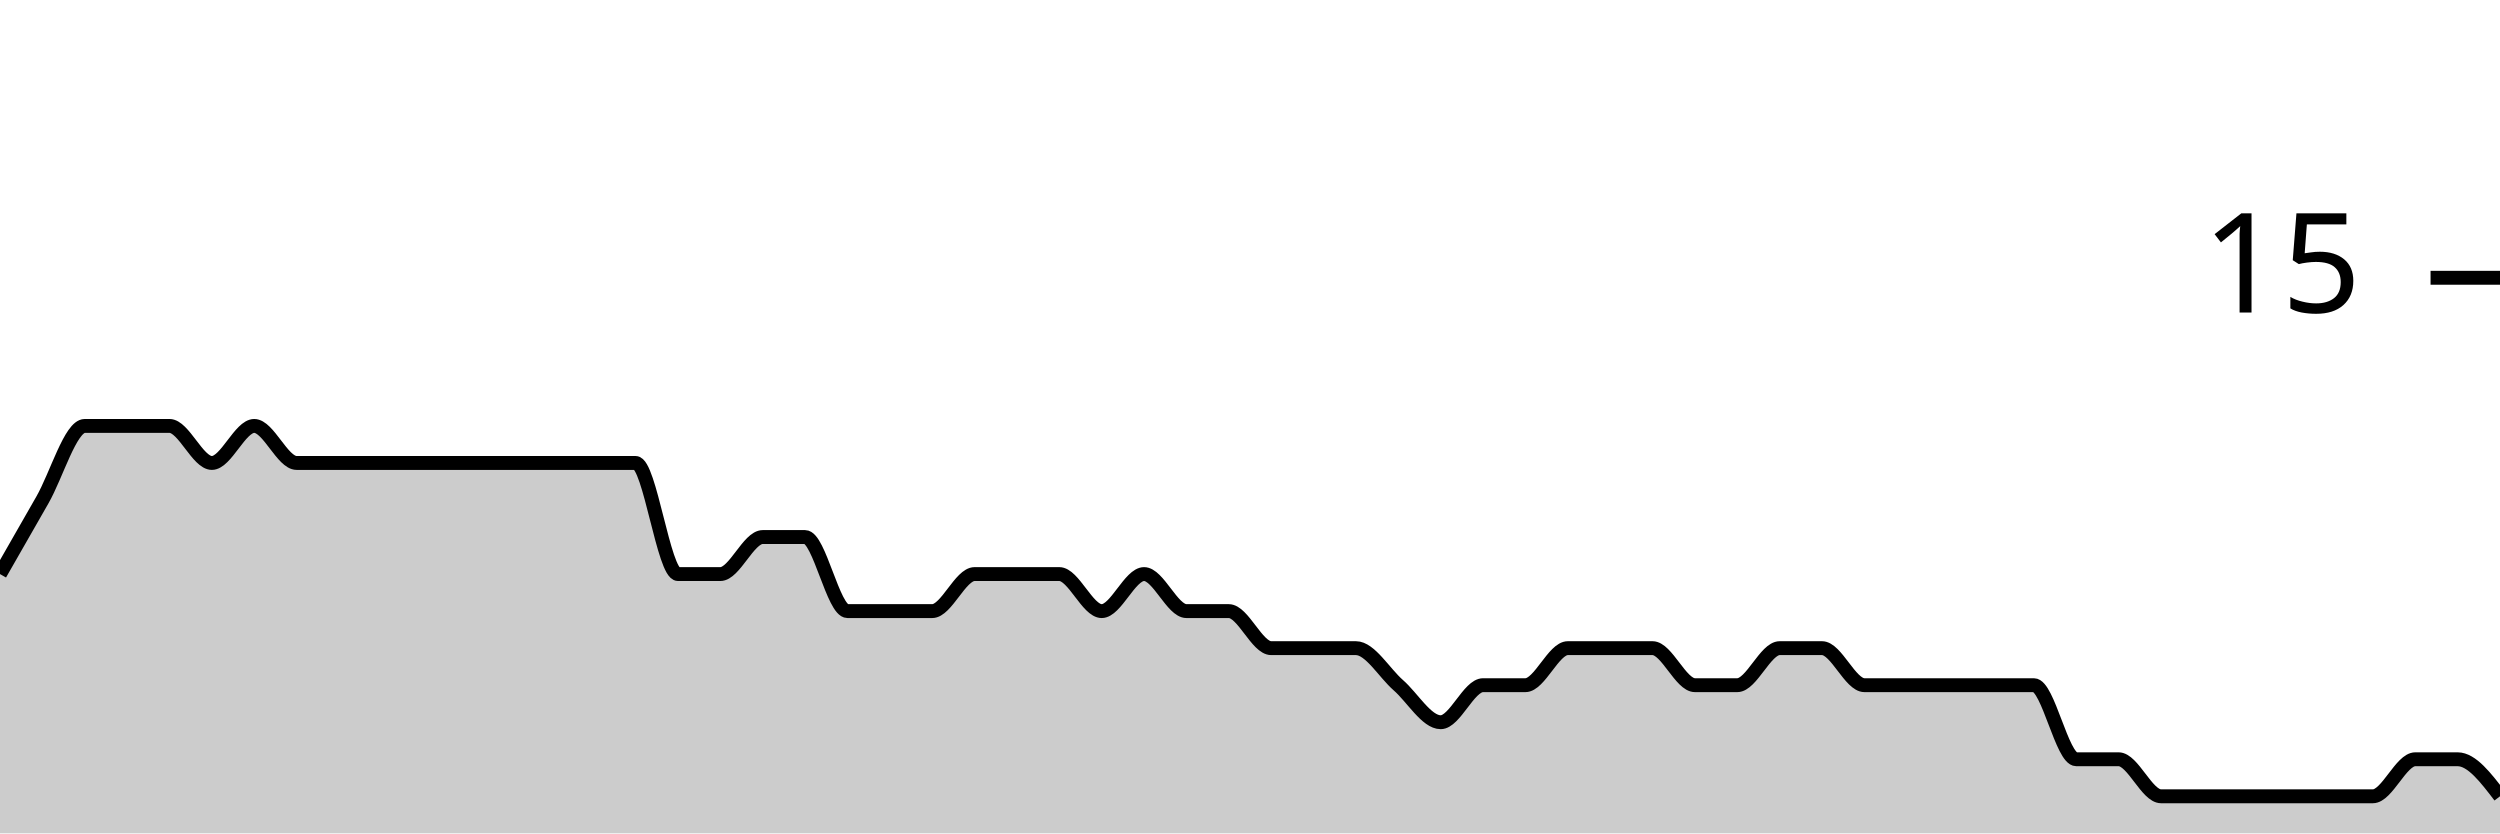
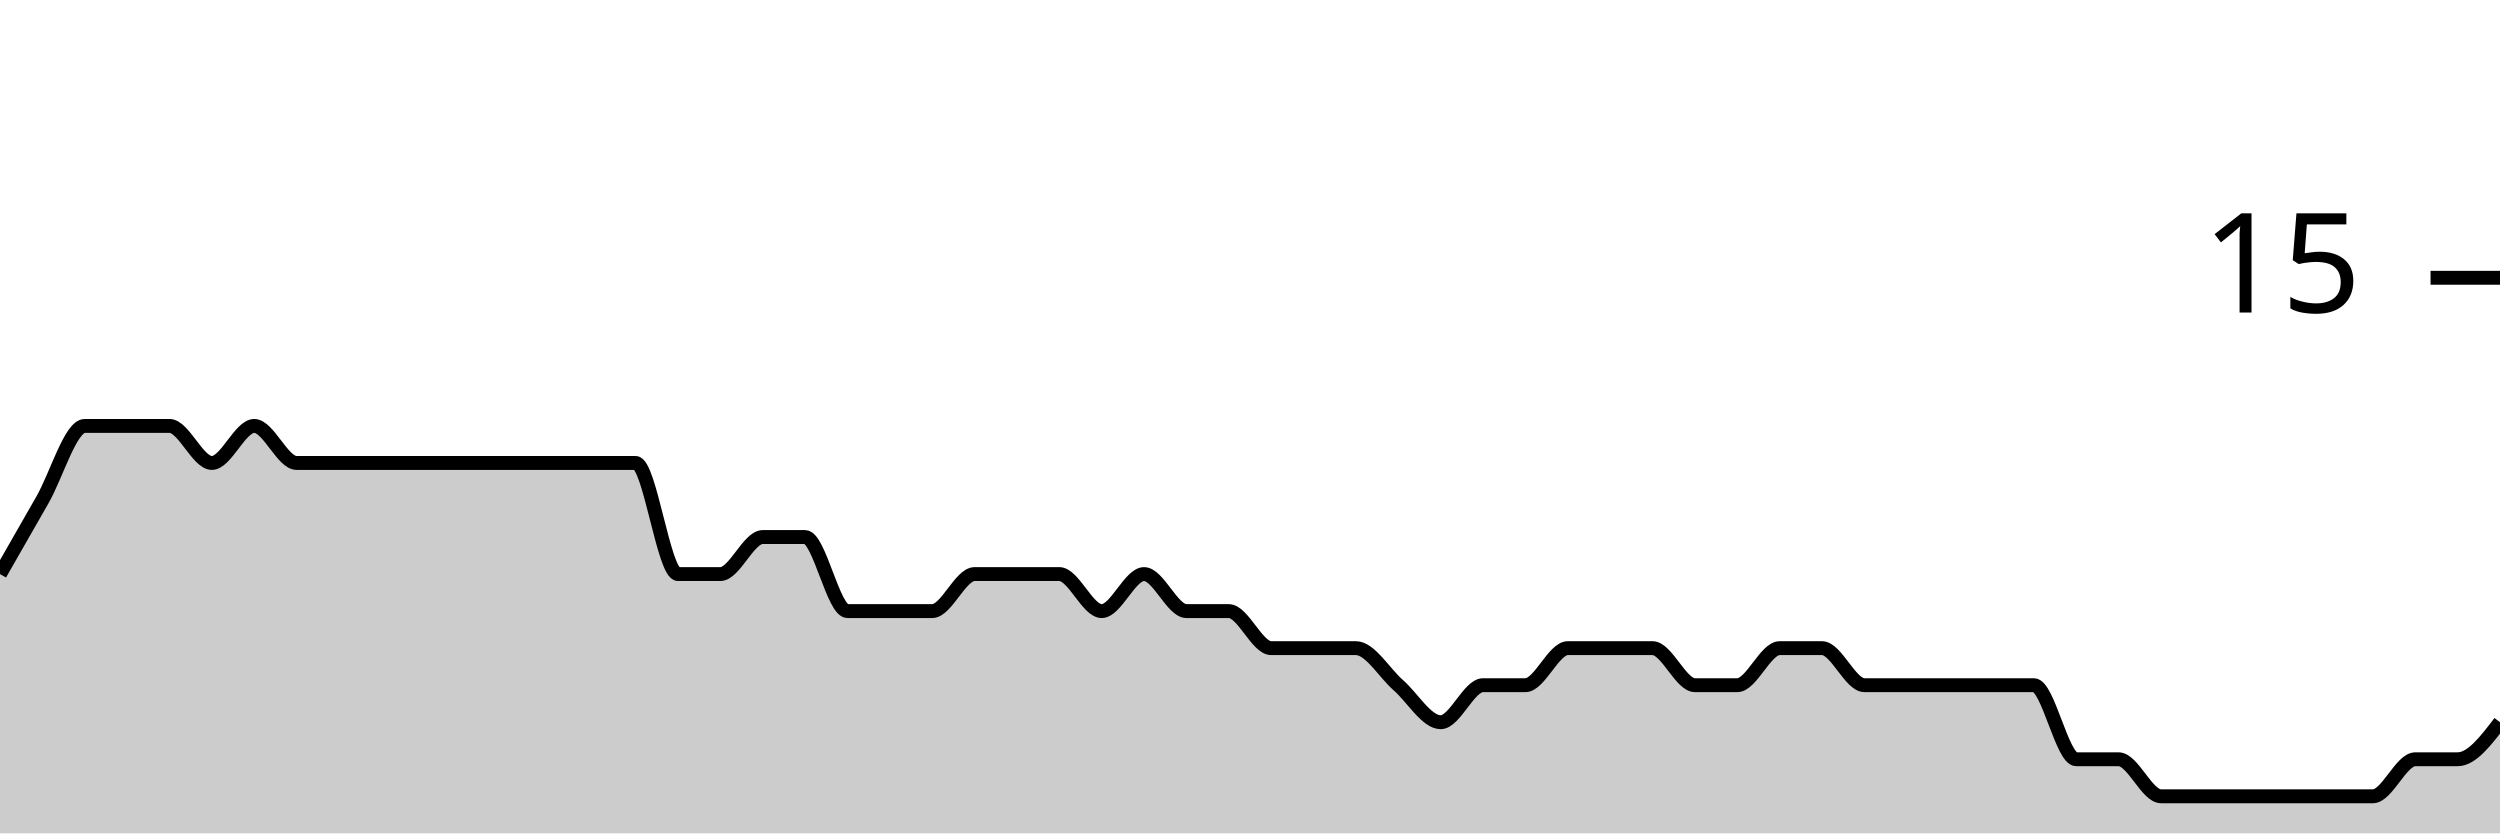
<svg xmlns="http://www.w3.org/2000/svg" viewBox="0 0 180 60">
  <g transform="translate(0,20)">
-     <path class="area" fill="rgba(0, 0, 0, 0.2)" d="M0,21.333C1.017,19.556,2.034,17.778,3.051,16C4.068,14.222,5.085,10.667,6.102,10.667C7.119,10.667,8.136,10.667,9.153,10.667C10.169,10.667,11.186,10.667,12.203,10.667C13.22,10.667,14.237,13.333,15.254,13.333C16.271,13.333,17.288,10.667,18.305,10.667C19.322,10.667,20.339,13.333,21.356,13.333C22.373,13.333,23.39,13.333,24.407,13.333C25.424,13.333,26.441,13.333,27.458,13.333C28.475,13.333,29.492,13.333,30.508,13.333C31.525,13.333,32.542,13.333,33.559,13.333C34.576,13.333,35.593,13.333,36.61,13.333C37.627,13.333,38.644,13.333,39.661,13.333C40.678,13.333,41.695,13.333,42.712,13.333C43.729,13.333,44.746,13.333,45.763,13.333C46.78,13.333,47.797,21.333,48.814,21.333C49.831,21.333,50.847,21.333,51.864,21.333C52.881,21.333,53.898,18.667,54.915,18.667C55.932,18.667,56.949,18.667,57.966,18.667C58.983,18.667,60,24,61.017,24C62.034,24,63.051,24,64.068,24C65.085,24,66.102,24,67.119,24C68.136,24,69.153,21.333,70.169,21.333C71.186,21.333,72.203,21.333,73.22,21.333C74.237,21.333,75.254,21.333,76.271,21.333C77.288,21.333,78.305,24,79.322,24C80.339,24,81.356,21.333,82.373,21.333C83.39,21.333,84.407,24,85.424,24C86.441,24,87.458,24,88.475,24C89.492,24,90.508,26.667,91.525,26.667C92.542,26.667,93.559,26.667,94.576,26.667C95.593,26.667,96.61,26.667,97.627,26.667C98.644,26.667,99.661,28.444,100.678,29.333C101.695,30.222,102.712,32,103.729,32C104.746,32,105.763,29.333,106.78,29.333C107.797,29.333,108.814,29.333,109.831,29.333C110.847,29.333,111.864,26.667,112.881,26.667C113.898,26.667,114.915,26.667,115.932,26.667C116.949,26.667,117.966,26.667,118.983,26.667C120,26.667,121.017,29.333,122.034,29.333C123.051,29.333,124.068,29.333,125.085,29.333C126.102,29.333,127.119,26.667,128.136,26.667C129.153,26.667,130.169,26.667,131.186,26.667C132.203,26.667,133.22,29.333,134.237,29.333C135.254,29.333,136.271,29.333,137.288,29.333C138.305,29.333,139.322,29.333,140.339,29.333C141.356,29.333,142.373,29.333,143.39,29.333C144.407,29.333,145.424,29.333,146.441,29.333C147.458,29.333,148.475,34.667,149.492,34.667C150.508,34.667,151.525,34.667,152.542,34.667C153.559,34.667,154.576,37.333,155.593,37.333C156.61,37.333,157.627,37.333,158.644,37.333C159.661,37.333,160.678,37.333,161.695,37.333C162.712,37.333,163.729,37.333,164.746,37.333C165.763,37.333,166.78,37.333,167.797,37.333C168.814,37.333,169.831,37.333,170.847,37.333C171.864,37.333,172.881,34.667,173.898,34.667C174.915,34.667,175.932,34.667,176.949,34.667C177.966,34.667,178.983,36,180,37.333L180,40C178.983,40,177.966,40,176.949,40C175.932,40,174.915,40,173.898,40C172.881,40,171.864,40,170.847,40C169.831,40,168.814,40,167.797,40C166.78,40,165.763,40,164.746,40C163.729,40,162.712,40,161.695,40C160.678,40,159.661,40,158.644,40C157.627,40,156.61,40,155.593,40C154.576,40,153.559,40,152.542,40C151.525,40,150.508,40,149.492,40C148.475,40,147.458,40,146.441,40C145.424,40,144.407,40,143.39,40C142.373,40,141.356,40,140.339,40C139.322,40,138.305,40,137.288,40C136.271,40,135.254,40,134.237,40C133.22,40,132.203,40,131.186,40C130.169,40,129.153,40,128.136,40C127.119,40,126.102,40,125.085,40C124.068,40,123.051,40,122.034,40C121.017,40,120,40,118.983,40C117.966,40,116.949,40,115.932,40C114.915,40,113.898,40,112.881,40C111.864,40,110.847,40,109.831,40C108.814,40,107.797,40,106.78,40C105.763,40,104.746,40,103.729,40C102.712,40,101.695,40,100.678,40C99.661,40,98.644,40,97.627,40C96.61,40,95.593,40,94.576,40C93.559,40,92.542,40,91.525,40C90.508,40,89.492,40,88.475,40C87.458,40,86.441,40,85.424,40C84.407,40,83.39,40,82.373,40C81.356,40,80.339,40,79.322,40C78.305,40,77.288,40,76.271,40C75.254,40,74.237,40,73.22,40C72.203,40,71.186,40,70.169,40C69.153,40,68.136,40,67.119,40C66.102,40,65.085,40,64.068,40C63.051,40,62.034,40,61.017,40C60,40,58.983,40,57.966,40C56.949,40,55.932,40,54.915,40C53.898,40,52.881,40,51.864,40C50.847,40,49.831,40,48.814,40C47.797,40,46.78,40,45.763,40C44.746,40,43.729,40,42.712,40C41.695,40,40.678,40,39.661,40C38.644,40,37.627,40,36.61,40C35.593,40,34.576,40,33.559,40C32.542,40,31.525,40,30.508,40C29.492,40,28.475,40,27.458,40C26.441,40,25.424,40,24.407,40C23.39,40,22.373,40,21.356,40C20.339,40,19.322,40,18.305,40C17.288,40,16.271,40,15.254,40C14.237,40,13.22,40,12.203,40C11.186,40,10.169,40,9.153,40C8.136,40,7.119,40,6.102,40C5.085,40,4.068,40,3.051,40C2.034,40,1.017,40,0,40Z" />
-     <path class="line" stroke="black" fill="none" d="M0,21.333C1.017,19.556,2.034,17.778,3.051,16C4.068,14.222,5.085,10.667,6.102,10.667C7.119,10.667,8.136,10.667,9.153,10.667C10.169,10.667,11.186,10.667,12.203,10.667C13.22,10.667,14.237,13.333,15.254,13.333C16.271,13.333,17.288,10.667,18.305,10.667C19.322,10.667,20.339,13.333,21.356,13.333C22.373,13.333,23.39,13.333,24.407,13.333C25.424,13.333,26.441,13.333,27.458,13.333C28.475,13.333,29.492,13.333,30.508,13.333C31.525,13.333,32.542,13.333,33.559,13.333C34.576,13.333,35.593,13.333,36.61,13.333C37.627,13.333,38.644,13.333,39.661,13.333C40.678,13.333,41.695,13.333,42.712,13.333C43.729,13.333,44.746,13.333,45.763,13.333C46.78,13.333,47.797,21.333,48.814,21.333C49.831,21.333,50.847,21.333,51.864,21.333C52.881,21.333,53.898,18.667,54.915,18.667C55.932,18.667,56.949,18.667,57.966,18.667C58.983,18.667,60,24,61.017,24C62.034,24,63.051,24,64.068,24C65.085,24,66.102,24,67.119,24C68.136,24,69.153,21.333,70.169,21.333C71.186,21.333,72.203,21.333,73.22,21.333C74.237,21.333,75.254,21.333,76.271,21.333C77.288,21.333,78.305,24,79.322,24C80.339,24,81.356,21.333,82.373,21.333C83.39,21.333,84.407,24,85.424,24C86.441,24,87.458,24,88.475,24C89.492,24,90.508,26.667,91.525,26.667C92.542,26.667,93.559,26.667,94.576,26.667C95.593,26.667,96.61,26.667,97.627,26.667C98.644,26.667,99.661,28.444,100.678,29.333C101.695,30.222,102.712,32,103.729,32C104.746,32,105.763,29.333,106.78,29.333C107.797,29.333,108.814,29.333,109.831,29.333C110.847,29.333,111.864,26.667,112.881,26.667C113.898,26.667,114.915,26.667,115.932,26.667C116.949,26.667,117.966,26.667,118.983,26.667C120,26.667,121.017,29.333,122.034,29.333C123.051,29.333,124.068,29.333,125.085,29.333C126.102,29.333,127.119,26.667,128.136,26.667C129.153,26.667,130.169,26.667,131.186,26.667C132.203,26.667,133.22,29.333,134.237,29.333C135.254,29.333,136.271,29.333,137.288,29.333C138.305,29.333,139.322,29.333,140.339,29.333C141.356,29.333,142.373,29.333,143.39,29.333C144.407,29.333,145.424,29.333,146.441,29.333C147.458,29.333,148.475,34.667,149.492,34.667C150.508,34.667,151.525,34.667,152.542,34.667C153.559,34.667,154.576,37.333,155.593,37.333C156.61,37.333,157.627,37.333,158.644,37.333C159.661,37.333,160.678,37.333,161.695,37.333C162.712,37.333,163.729,37.333,164.746,37.333C165.763,37.333,166.78,37.333,167.797,37.333C168.814,37.333,169.831,37.333,170.847,37.333C171.864,37.333,172.881,34.667,173.898,34.667C174.915,34.667,175.932,34.667,176.949,34.667C177.966,34.667,178.983,36,180,37.333" />
+     <path class="area" fill="rgba(0, 0, 0, 0.2)" d="M0,21.333C1.017,19.556,2.034,17.778,3.051,16C4.068,14.222,5.085,10.667,6.102,10.667C7.119,10.667,8.136,10.667,9.153,10.667C10.169,10.667,11.186,10.667,12.203,10.667C13.22,10.667,14.237,13.333,15.254,13.333C16.271,13.333,17.288,10.667,18.305,10.667C19.322,10.667,20.339,13.333,21.356,13.333C22.373,13.333,23.39,13.333,24.407,13.333C25.424,13.333,26.441,13.333,27.458,13.333C28.475,13.333,29.492,13.333,30.508,13.333C31.525,13.333,32.542,13.333,33.559,13.333C34.576,13.333,35.593,13.333,36.61,13.333C37.627,13.333,38.644,13.333,39.661,13.333C40.678,13.333,41.695,13.333,42.712,13.333C43.729,13.333,44.746,13.333,45.763,13.333C46.78,13.333,47.797,21.333,48.814,21.333C49.831,21.333,50.847,21.333,51.864,21.333C52.881,21.333,53.898,18.667,54.915,18.667C55.932,18.667,56.949,18.667,57.966,18.667C58.983,18.667,60,24,61.017,24C62.034,24,63.051,24,64.068,24C65.085,24,66.102,24,67.119,24C68.136,24,69.153,21.333,70.169,21.333C71.186,21.333,72.203,21.333,73.22,21.333C74.237,21.333,75.254,21.333,76.271,21.333C77.288,21.333,78.305,24,79.322,24C80.339,24,81.356,21.333,82.373,21.333C83.39,21.333,84.407,24,85.424,24C86.441,24,87.458,24,88.475,24C89.492,24,90.508,26.667,91.525,26.667C92.542,26.667,93.559,26.667,94.576,26.667C95.593,26.667,96.61,26.667,97.627,26.667C98.644,26.667,99.661,28.444,100.678,29.333C101.695,30.222,102.712,32,103.729,32C104.746,32,105.763,29.333,106.78,29.333C107.797,29.333,108.814,29.333,109.831,29.333C110.847,29.333,111.864,26.667,112.881,26.667C113.898,26.667,114.915,26.667,115.932,26.667C116.949,26.667,117.966,26.667,118.983,26.667C120,26.667,121.017,29.333,122.034,29.333C123.051,29.333,124.068,29.333,125.085,29.333C126.102,29.333,127.119,26.667,128.136,26.667C129.153,26.667,130.169,26.667,131.186,26.667C132.203,26.667,133.22,29.333,134.237,29.333C135.254,29.333,136.271,29.333,137.288,29.333C138.305,29.333,139.322,29.333,140.339,29.333C141.356,29.333,142.373,29.333,143.39,29.333C144.407,29.333,145.424,29.333,146.441,29.333C147.458,29.333,148.475,34.667,149.492,34.667C150.508,34.667,151.525,34.667,152.542,34.667C153.559,34.667,154.576,37.333,155.593,37.333C156.61,37.333,157.627,37.333,158.644,37.333C159.661,37.333,160.678,37.333,161.695,37.333C162.712,37.333,163.729,37.333,164.746,37.333C165.763,37.333,166.78,37.333,167.797,37.333C168.814,37.333,169.831,37.333,170.847,37.333C171.864,37.333,172.881,34.667,173.898,34.667C174.915,34.667,175.932,34.667,176.949,34.667C177.966,34.667,178.983,33.333,180,32L180,40C178.983,40,177.966,40,176.949,40C175.932,40,174.915,40,173.898,40C172.881,40,171.864,40,170.847,40C169.831,40,168.814,40,167.797,40C166.78,40,165.763,40,164.746,40C163.729,40,162.712,40,161.695,40C160.678,40,159.661,40,158.644,40C157.627,40,156.61,40,155.593,40C154.576,40,153.559,40,152.542,40C151.525,40,150.508,40,149.492,40C148.475,40,147.458,40,146.441,40C145.424,40,144.407,40,143.39,40C142.373,40,141.356,40,140.339,40C139.322,40,138.305,40,137.288,40C136.271,40,135.254,40,134.237,40C133.22,40,132.203,40,131.186,40C130.169,40,129.153,40,128.136,40C127.119,40,126.102,40,125.085,40C124.068,40,123.051,40,122.034,40C121.017,40,120,40,118.983,40C117.966,40,116.949,40,115.932,40C114.915,40,113.898,40,112.881,40C111.864,40,110.847,40,109.831,40C108.814,40,107.797,40,106.78,40C105.763,40,104.746,40,103.729,40C102.712,40,101.695,40,100.678,40C99.661,40,98.644,40,97.627,40C96.61,40,95.593,40,94.576,40C93.559,40,92.542,40,91.525,40C90.508,40,89.492,40,88.475,40C87.458,40,86.441,40,85.424,40C84.407,40,83.39,40,82.373,40C81.356,40,80.339,40,79.322,40C78.305,40,77.288,40,76.271,40C75.254,40,74.237,40,73.22,40C72.203,40,71.186,40,70.169,40C69.153,40,68.136,40,67.119,40C66.102,40,65.085,40,64.068,40C63.051,40,62.034,40,61.017,40C60,40,58.983,40,57.966,40C56.949,40,55.932,40,54.915,40C53.898,40,52.881,40,51.864,40C50.847,40,49.831,40,48.814,40C47.797,40,46.78,40,45.763,40C44.746,40,43.729,40,42.712,40C41.695,40,40.678,40,39.661,40C38.644,40,37.627,40,36.61,40C35.593,40,34.576,40,33.559,40C32.542,40,31.525,40,30.508,40C29.492,40,28.475,40,27.458,40C26.441,40,25.424,40,24.407,40C23.39,40,22.373,40,21.356,40C20.339,40,19.322,40,18.305,40C17.288,40,16.271,40,15.254,40C14.237,40,13.22,40,12.203,40C11.186,40,10.169,40,9.153,40C8.136,40,7.119,40,6.102,40C5.085,40,4.068,40,3.051,40C2.034,40,1.017,40,0,40Z" />
+     <path class="line" stroke="black" fill="none" d="M0,21.333C1.017,19.556,2.034,17.778,3.051,16C4.068,14.222,5.085,10.667,6.102,10.667C7.119,10.667,8.136,10.667,9.153,10.667C10.169,10.667,11.186,10.667,12.203,10.667C13.22,10.667,14.237,13.333,15.254,13.333C16.271,13.333,17.288,10.667,18.305,10.667C19.322,10.667,20.339,13.333,21.356,13.333C22.373,13.333,23.39,13.333,24.407,13.333C25.424,13.333,26.441,13.333,27.458,13.333C28.475,13.333,29.492,13.333,30.508,13.333C31.525,13.333,32.542,13.333,33.559,13.333C34.576,13.333,35.593,13.333,36.61,13.333C37.627,13.333,38.644,13.333,39.661,13.333C40.678,13.333,41.695,13.333,42.712,13.333C43.729,13.333,44.746,13.333,45.763,13.333C46.78,13.333,47.797,21.333,48.814,21.333C49.831,21.333,50.847,21.333,51.864,21.333C52.881,21.333,53.898,18.667,54.915,18.667C55.932,18.667,56.949,18.667,57.966,18.667C58.983,18.667,60,24,61.017,24C62.034,24,63.051,24,64.068,24C65.085,24,66.102,24,67.119,24C68.136,24,69.153,21.333,70.169,21.333C71.186,21.333,72.203,21.333,73.22,21.333C74.237,21.333,75.254,21.333,76.271,21.333C77.288,21.333,78.305,24,79.322,24C80.339,24,81.356,21.333,82.373,21.333C83.39,21.333,84.407,24,85.424,24C86.441,24,87.458,24,88.475,24C89.492,24,90.508,26.667,91.525,26.667C92.542,26.667,93.559,26.667,94.576,26.667C95.593,26.667,96.61,26.667,97.627,26.667C98.644,26.667,99.661,28.444,100.678,29.333C101.695,30.222,102.712,32,103.729,32C104.746,32,105.763,29.333,106.78,29.333C107.797,29.333,108.814,29.333,109.831,29.333C110.847,29.333,111.864,26.667,112.881,26.667C113.898,26.667,114.915,26.667,115.932,26.667C116.949,26.667,117.966,26.667,118.983,26.667C120,26.667,121.017,29.333,122.034,29.333C123.051,29.333,124.068,29.333,125.085,29.333C126.102,29.333,127.119,26.667,128.136,26.667C129.153,26.667,130.169,26.667,131.186,26.667C132.203,26.667,133.22,29.333,134.237,29.333C135.254,29.333,136.271,29.333,137.288,29.333C138.305,29.333,139.322,29.333,140.339,29.333C141.356,29.333,142.373,29.333,143.39,29.333C144.407,29.333,145.424,29.333,146.441,29.333C147.458,29.333,148.475,34.667,149.492,34.667C150.508,34.667,151.525,34.667,152.542,34.667C153.559,34.667,154.576,37.333,155.593,37.333C156.61,37.333,157.627,37.333,158.644,37.333C159.661,37.333,160.678,37.333,161.695,37.333C162.712,37.333,163.729,37.333,164.746,37.333C165.763,37.333,166.78,37.333,167.797,37.333C168.814,37.333,169.831,37.333,170.847,37.333C171.864,37.333,172.881,34.667,173.898,34.667C174.915,34.667,175.932,34.667,176.949,34.667C177.966,34.667,178.983,33.333,180,32" />
    <path class="axis-ceiling" stroke-width="1" stroke="black" fill="none" d="M175,0L180,0" />
    <text class="axis-ceiling-label" font-family="sans-serif" text-anchor="end" font-size="10px" x="170" y="2.5">15</text>
  </g>
</svg>
